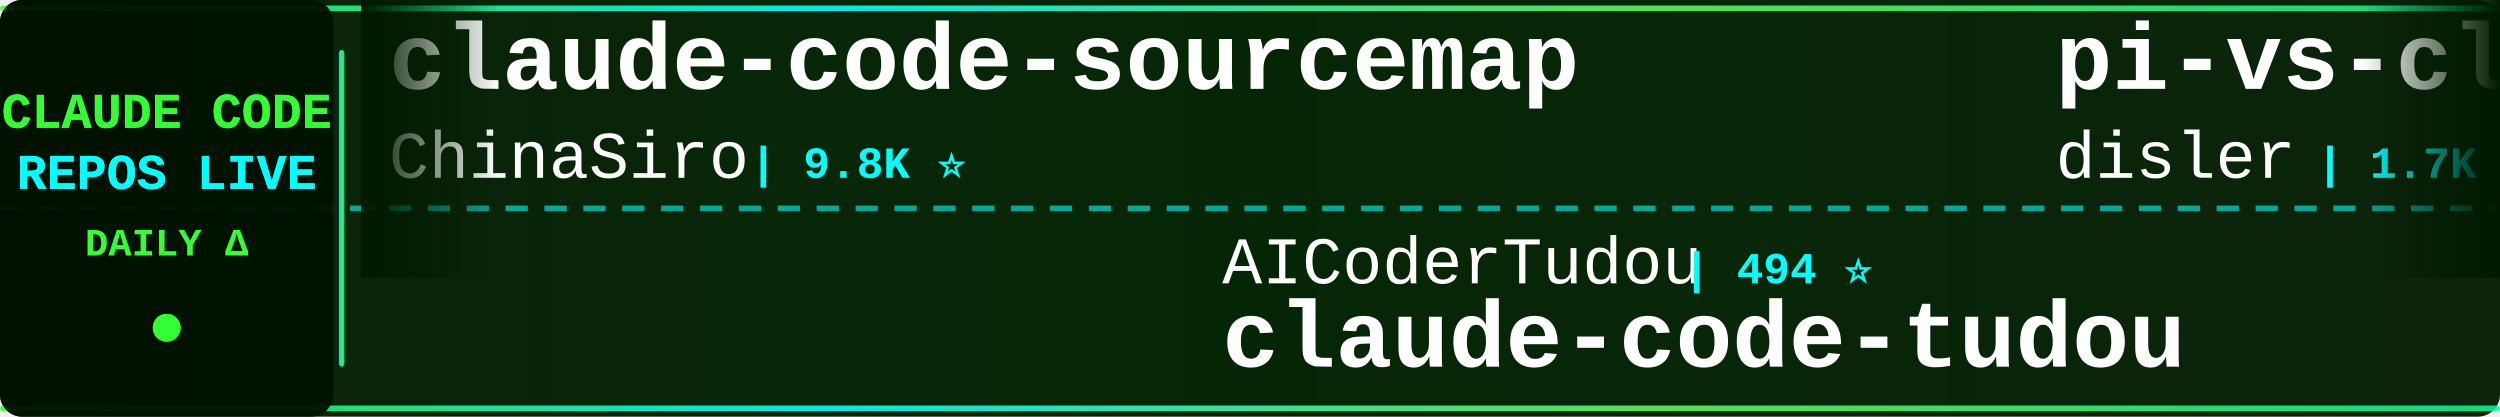
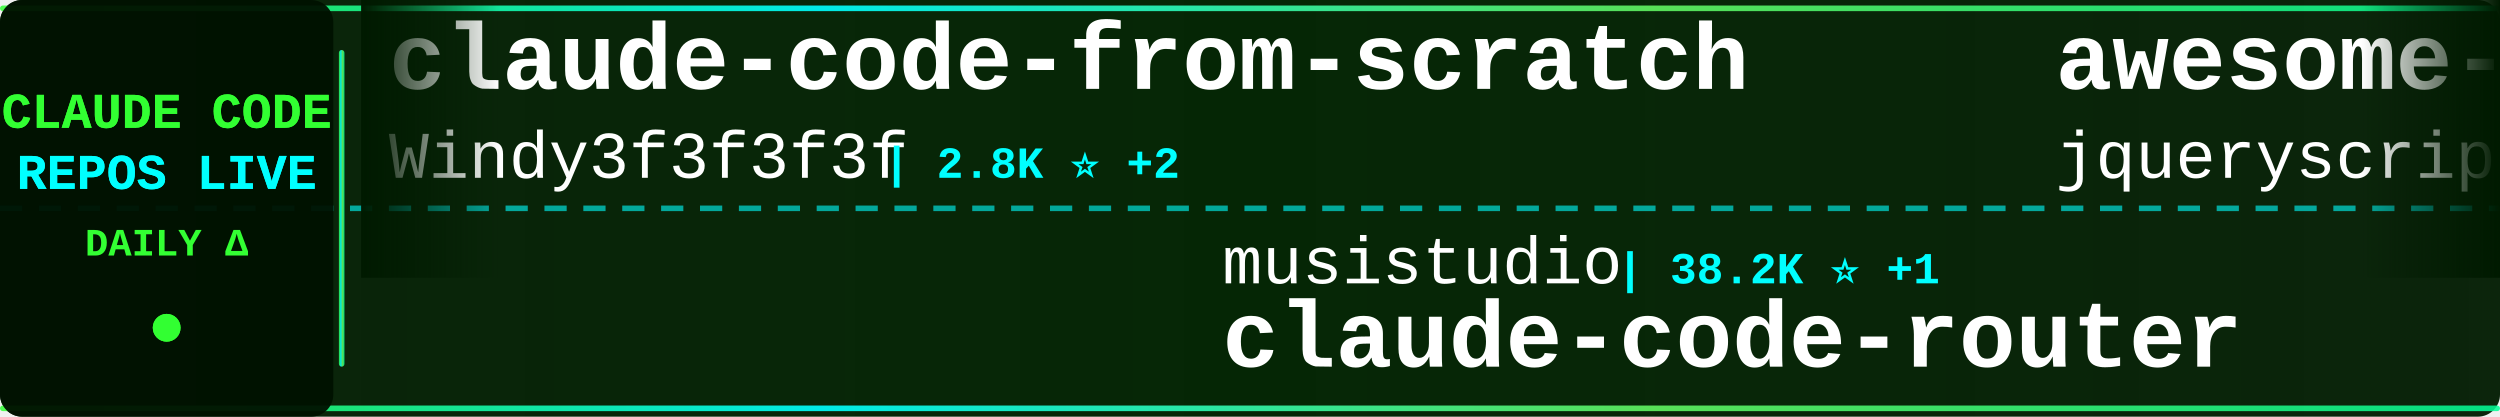
<svg xmlns="http://www.w3.org/2000/svg" width="900" height="150">
  <defs>
    <linearGradient id="tickerBg" x1="0%" y1="0%" x2="100%" y2="0%">
      <stop offset="0%" style="stop-color:#001a00;stop-opacity:0.95" />
      <stop offset="50%" style="stop-color:#002200;stop-opacity:0.98" />
      <stop offset="100%" style="stop-color:#001a00;stop-opacity:0.95" />
    </linearGradient>
    <linearGradient id="borderGrad" x1="0%" y1="0%" x2="100%" y2="0%">
      <stop offset="0%" style="stop-color:#33ff33;stop-opacity:0.85">
        <animate attributeName="stop-opacity" values="0.85;1;0.85" dur="2s" repeatCount="indefinite" />
      </stop>
      <stop offset="33%" style="stop-color:#00ffff;stop-opacity:0.9">
        <animate attributeName="stop-opacity" values="0.9;1;0.9" dur="2.2s" repeatCount="indefinite" />
      </stop>
      <stop offset="66%" style="stop-color:#66ff66;stop-opacity:0.85">
        <animate attributeName="stop-opacity" values="0.85;1;0.85" dur="1.8s" repeatCount="indefinite" />
      </stop>
      <stop offset="100%" style="stop-color:#00ff99;stop-opacity:0.85">
        <animate attributeName="stop-opacity" values="0.85;1;0.85" dur="2s" repeatCount="indefinite" />
      </stop>
    </linearGradient>
    <filter id="textGlow">
      <feGaussianBlur stdDeviation="0.1" result="coloredBlur" />
      <feMerge>
        <feMergeNode in="coloredBlur" />
        <feMergeNode in="SourceGraphic" />
      </feMerge>
    </filter>
    <filter id="metricGlow">
      <feGaussianBlur stdDeviation="0.2" result="coloredBlur" />
      <feMerge>
        <feMergeNode in="coloredBlur" />
        <feMergeNode in="SourceGraphic" />
      </feMerge>
    </filter>
    <linearGradient id="leftFade" x1="0%" y1="0%" x2="100%" y2="0%">
      <stop offset="0%" style="stop-color:#001a00;stop-opacity:1" />
      <stop offset="100%" style="stop-color:#001a00;stop-opacity:0" />
    </linearGradient>
    <linearGradient id="rightFade" x1="0%" y1="0%" x2="100%" y2="0%">
      <stop offset="0%" style="stop-color:#001a00;stop-opacity:0" />
      <stop offset="100%" style="stop-color:#001a00;stop-opacity:1" />
    </linearGradient>
  </defs>
  <rect width="900" height="150" fill="url(#tickerBg)" rx="8" />
  <rect x="0" y="2" width="900" height="2" fill="url(#borderGrad)" rx="1" />
  <rect x="0" y="146" width="900" height="2" fill="url(#borderGrad)" rx="1" />
  <line x1="0" y1="75" x2="900" y2="75" stroke="#00ffff" stroke-width="2" stroke-dasharray="8 6" opacity="0.6" />
  <rect x="0" y="0" width="120" height="150" fill="#001100" opacity="0.95" rx="8" />
  <text x="60" y="46" font-family="'Courier New', monospace" font-size="18" font-weight="bold" fill="#33ff33" text-anchor="middle" filter="url(#textGlow)">
    CLAUDE CODE
  </text>
  <text x="60" y="68" font-family="'Courier New', monospace" font-size="18" font-weight="bold" fill="#00ffff" text-anchor="middle" filter="url(#textGlow)">
    REPOS LIVE
  </text>
  <text x="60" y="92" font-family="'Courier New', monospace" font-size="14" font-weight="bold" fill="#33ff33" text-anchor="middle">
    DAILY Δ
  </text>
  <circle cx="60" cy="118" r="5" fill="#33ff33" filter="url(#metricGlow)">
    <animate attributeName="r" values="4;6;4" dur="1.5s" repeatCount="indefinite" />
    <animate attributeName="opacity" values="0.6;1;0.6" dur="1.5s" repeatCount="indefinite" />
  </circle>
  <rect x="122" y="18" width="2" height="114" fill="url(#borderGrad)" rx="1" />
  <clipPath id="tickerClip">
    <rect x="130" y="0" width="770" height="150" />
  </clipPath>
  <g clip-path="url(#tickerClip)">
    <g id="tickerItems">
      <animateTransform attributeName="transform" attributeType="XML" type="translate" from="0 0" to="-3000 0" dur="54s" repeatCount="indefinite" />
      <g transform="translate(0, 0)">
-         <text x="140" y="32" font-family="'Courier New', monospace" font-size="34" font-weight="bold" fill="#ffffff">claude-code-sourcemap</text>
-         <text x="140" y="64" font-family="'Courier New', monospace" font-size="24" font-weight="normal" fill="#ffffff" opacity="1.0">ChinaSiro</text>
-         <text x="270" y="64" font-family="'Courier New', monospace" font-size="16" font-weight="bold" fill="#00ffff"> | 9.8K ⭐</text>
+         <text x="140" y="32" font-family="'Courier New', monospace" font-size="34" font-weight="bold" fill="#ffffff">claude-code-from-scratch</text>
+         <text x="140" y="64" font-family="'Courier New', monospace" font-size="24" font-weight="normal" fill="#ffffff" opacity="1.0">Windy3f3f3f3f</text>
+         <text x="318" y="64" font-family="'Courier New', monospace" font-size="16" font-weight="bold" fill="#00ffff"> | 2.8K ⭐ +2</text>
      </g>
      <g transform="translate(300, 0)">
-         <text x="140" y="102" font-family="'Courier New', monospace" font-size="24" font-weight="normal" fill="#ffffff" opacity="1.0">AICoderTudou</text>
-         <text x="306" y="102" font-family="'Courier New', monospace" font-size="16" font-weight="bold" fill="#00ffff"> | 494 ⭐</text>
-         <text x="140" y="132" font-family="'Courier New', monospace" font-size="34" font-weight="bold" fill="#ffffff">claude-code-tudou</text>
+         <text x="140" y="102" font-family="'Courier New', monospace" font-size="24" font-weight="normal" fill="#ffffff" opacity="1.0">musistudio</text>
+         <text x="282" y="102" font-family="'Courier New', monospace" font-size="16" font-weight="bold" fill="#00ffff"> | 38.2K ⭐ +1</text>
+         <text x="140" y="132" font-family="'Courier New', monospace" font-size="34" font-weight="bold" fill="#ffffff">claude-code-router</text>
      </g>
      <g transform="translate(600, 0)">
-         <text x="140" y="32" font-family="'Courier New', monospace" font-size="34" font-weight="bold" fill="#ffffff">pi-vs-claude-code</text>
-         <text x="140" y="64" font-family="'Courier New', monospace" font-size="24" font-weight="normal" fill="#ffffff" opacity="1.0">disler</text>
-         <text x="234" y="64" font-family="'Courier New', monospace" font-size="16" font-weight="bold" fill="#00ffff"> | 1.7K ⭐</text>
+         <text x="140" y="32" font-family="'Courier New', monospace" font-size="34" font-weight="bold" fill="#ffffff">awesome-claude-code</text>
+         <text x="140" y="64" font-family="'Courier New', monospace" font-size="24" font-weight="normal" fill="#ffffff" opacity="1.0">jqueryscript</text>
+         <text x="306" y="64" font-family="'Courier New', monospace" font-size="16" font-weight="bold" fill="#00ffff"> | 553 ⭐</text>
      </g>
      <g transform="translate(900, 0)">
-         <text x="140" y="102" font-family="'Courier New', monospace" font-size="24" font-weight="normal" fill="#ffffff" opacity="1.0">huangjia2019</text>
-         <text x="306" y="102" font-family="'Courier New', monospace" font-size="16" font-weight="bold" fill="#00ffff"> | 1.2K ⭐</text>
-         <text x="140" y="132" font-family="'Courier New', monospace" font-size="34" font-weight="bold" fill="#ffffff">claude-code-engineering</text>
+         <text x="140" y="102" font-family="'Courier New', monospace" font-size="24" font-weight="normal" fill="#ffffff" opacity="1.0">KPR111</text>
+         <text x="234" y="102" font-family="'Courier New', monospace" font-size="16" font-weight="bold" fill="#00ffff"> | 18 ⭐</text>
+         <text x="140" y="132" font-family="'Courier New', monospace" font-size="34" font-weight="bold" fill="#ffffff">Claude-Code</text>
      </g>
      <g transform="translate(1200, 0)">
-         <text x="140" y="32" font-family="'Courier New', monospace" font-size="34" font-weight="bold" fill="#ffffff">oh-my-claudecode</text>
-         <text x="140" y="64" font-family="'Courier New', monospace" font-size="24" font-weight="normal" fill="#ffffff" opacity="1.0">Yeachan-Heo</text>
-         <text x="294" y="64" font-family="'Courier New', monospace" font-size="16" font-weight="bold" fill="#00ffff"> | 40.9K ⭐ +2</text>
+         <text x="140" y="32" font-family="'Courier New', monospace" font-size="34" font-weight="bold" fill="#ffffff">Claude-Code-Quest</text>
+         <text x="140" y="64" font-family="'Courier New', monospace" font-size="24" font-weight="normal" fill="#ffffff" opacity="1.0">wesammustafa</text>
+         <text x="306" y="64" font-family="'Courier New', monospace" font-size="16" font-weight="bold" fill="#00ffff"> | 3.7K ⭐</text>
      </g>
      <g transform="translate(1500, 0)">
-         <text x="140" y="102" font-family="'Courier New', monospace" font-size="24" font-weight="normal" fill="#ffffff" opacity="1.0">WorldFlowAI</text>
-         <text x="294" y="102" font-family="'Courier New', monospace" font-size="16" font-weight="bold" fill="#00ffff"> | 6.6K ⭐ +8</text>
-         <text x="140" y="132" font-family="'Courier New', monospace" font-size="34" font-weight="bold" fill="#ffffff">everything-claude-code</text>
+         <text x="140" y="102" font-family="'Courier New', monospace" font-size="24" font-weight="normal" fill="#ffffff" opacity="1.0">OrcaWhisper</text>
+         <text x="294" y="102" font-family="'Courier New', monospace" font-size="16" font-weight="bold" fill="#00ffff"> | 110 ⭐</text>
+         <text x="140" y="132" font-family="'Courier New', monospace" font-size="34" font-weight="bold" fill="#ffffff">Claude-Code</text>
      </g>
      <g transform="translate(1800, 0)">
        <text x="140" y="32" font-family="'Courier New', monospace" font-size="34" font-weight="bold" fill="#ffffff">claude-code-rev</text>
        <text x="140" y="64" font-family="'Courier New', monospace" font-size="24" font-weight="normal" fill="#ffffff" opacity="1.0">oboard</text>
        <text x="234" y="64" font-family="'Courier New', monospace" font-size="16" font-weight="bold" fill="#00ffff"> | 3.3K ⭐</text>
      </g>
      <g transform="translate(2100, 0)">
-         <text x="140" y="102" font-family="'Courier New', monospace" font-size="24" font-weight="normal" fill="#ffffff" opacity="1.0">ChrisWiles</text>
-         <text x="282" y="102" font-family="'Courier New', monospace" font-size="16" font-weight="bold" fill="#00ffff"> | 6.1K ⭐</text>
-         <text x="140" y="132" font-family="'Courier New', monospace" font-size="34" font-weight="bold" fill="#ffffff">claude-code-showcase</text>
+         <text x="140" y="102" font-family="'Courier New', monospace" font-size="24" font-weight="normal" fill="#ffffff" opacity="1.0">Alishahryar1</text>
+         <text x="306" y="102" font-family="'Courier New', monospace" font-size="16" font-weight="bold" fill="#00ffff"> | 71.2K ⭐ +81</text>
+         <text x="140" y="132" font-family="'Courier New', monospace" font-size="34" font-weight="bold" fill="#ffffff">free-claude-code</text>
      </g>
      <g transform="translate(2400, 0)">
-         <text x="140" y="32" font-family="'Courier New', monospace" font-size="34" font-weight="bold" fill="#ffffff">Claude-Code</text>
-         <text x="140" y="64" font-family="'Courier New', monospace" font-size="24" font-weight="normal" fill="#ffffff" opacity="1.0">KPR111</text>
-         <text x="234" y="64" font-family="'Courier New', monospace" font-size="16" font-weight="bold" fill="#00ffff"> | 18 ⭐</text>
+         <text x="140" y="32" font-family="'Courier New', monospace" font-size="34" font-weight="bold" fill="#ffffff">claude-code-my-workflow</text>
+         <text x="140" y="64" font-family="'Courier New', monospace" font-size="24" font-weight="normal" fill="#ffffff" opacity="1.0">pedrohcgs</text>
+         <text x="270" y="64" font-family="'Courier New', monospace" font-size="16" font-weight="bold" fill="#00ffff"> | 1.7K ⭐</text>
      </g>
      <g transform="translate(2700, 0)">
-         <text x="140" y="102" font-family="'Courier New', monospace" font-size="24" font-weight="normal" fill="#ffffff" opacity="1.0">VoltAgent</text>
-         <text x="270" y="102" font-family="'Courier New', monospace" font-size="16" font-weight="bold" fill="#00ffff"> | 26.6K ⭐ +2</text>
-         <text x="140" y="132" font-family="'Courier New', monospace" font-size="34" font-weight="bold" fill="#ffffff">awesome-claude-code-suba...</text>
+         <text x="140" y="102" font-family="'Courier New', monospace" font-size="24" font-weight="normal" fill="#ffffff" opacity="1.0">Chachamaru127</text>
+         <text x="318" y="102" font-family="'Courier New', monospace" font-size="16" font-weight="bold" fill="#00ffff"> | 3.2K ⭐ +1</text>
+         <text x="140" y="132" font-family="'Courier New', monospace" font-size="34" font-weight="bold" fill="#ffffff">claude-code-harness</text>
      </g>
      <g transform="translate(3000, 0)">
-         <text x="140" y="32" font-family="'Courier New', monospace" font-size="34" font-weight="bold" fill="#ffffff">claude-code-sourcemap</text>
-         <text x="140" y="64" font-family="'Courier New', monospace" font-size="24" font-weight="normal" fill="#ffffff" opacity="1.0">ChinaSiro</text>
-         <text x="270" y="64" font-family="'Courier New', monospace" font-size="16" font-weight="bold" fill="#00ffff"> | 9.8K ⭐</text>
+         <text x="140" y="32" font-family="'Courier New', monospace" font-size="34" font-weight="bold" fill="#ffffff">claude-code-from-scratch</text>
+         <text x="140" y="64" font-family="'Courier New', monospace" font-size="24" font-weight="normal" fill="#ffffff" opacity="1.0">Windy3f3f3f3f</text>
+         <text x="318" y="64" font-family="'Courier New', monospace" font-size="16" font-weight="bold" fill="#00ffff"> | 2.8K ⭐ +2</text>
      </g>
      <g transform="translate(3300, 0)">
-         <text x="140" y="102" font-family="'Courier New', monospace" font-size="24" font-weight="normal" fill="#ffffff" opacity="1.0">AICoderTudou</text>
-         <text x="306" y="102" font-family="'Courier New', monospace" font-size="16" font-weight="bold" fill="#00ffff"> | 494 ⭐</text>
-         <text x="140" y="132" font-family="'Courier New', monospace" font-size="34" font-weight="bold" fill="#ffffff">claude-code-tudou</text>
+         <text x="140" y="102" font-family="'Courier New', monospace" font-size="24" font-weight="normal" fill="#ffffff" opacity="1.0">musistudio</text>
+         <text x="282" y="102" font-family="'Courier New', monospace" font-size="16" font-weight="bold" fill="#00ffff"> | 38.2K ⭐ +1</text>
+         <text x="140" y="132" font-family="'Courier New', monospace" font-size="34" font-weight="bold" fill="#ffffff">claude-code-router</text>
      </g>
      <g transform="translate(3600, 0)">
-         <text x="140" y="32" font-family="'Courier New', monospace" font-size="34" font-weight="bold" fill="#ffffff">pi-vs-claude-code</text>
-         <text x="140" y="64" font-family="'Courier New', monospace" font-size="24" font-weight="normal" fill="#ffffff" opacity="1.0">disler</text>
-         <text x="234" y="64" font-family="'Courier New', monospace" font-size="16" font-weight="bold" fill="#00ffff"> | 1.7K ⭐</text>
+         <text x="140" y="32" font-family="'Courier New', monospace" font-size="34" font-weight="bold" fill="#ffffff">awesome-claude-code</text>
+         <text x="140" y="64" font-family="'Courier New', monospace" font-size="24" font-weight="normal" fill="#ffffff" opacity="1.0">jqueryscript</text>
+         <text x="306" y="64" font-family="'Courier New', monospace" font-size="16" font-weight="bold" fill="#00ffff"> | 553 ⭐</text>
      </g>
      <g transform="translate(3900, 0)">
-         <text x="140" y="102" font-family="'Courier New', monospace" font-size="24" font-weight="normal" fill="#ffffff" opacity="1.0">huangjia2019</text>
-         <text x="306" y="102" font-family="'Courier New', monospace" font-size="16" font-weight="bold" fill="#00ffff"> | 1.2K ⭐</text>
-         <text x="140" y="132" font-family="'Courier New', monospace" font-size="34" font-weight="bold" fill="#ffffff">claude-code-engineering</text>
+         <text x="140" y="102" font-family="'Courier New', monospace" font-size="24" font-weight="normal" fill="#ffffff" opacity="1.0">KPR111</text>
+         <text x="234" y="102" font-family="'Courier New', monospace" font-size="16" font-weight="bold" fill="#00ffff"> | 18 ⭐</text>
+         <text x="140" y="132" font-family="'Courier New', monospace" font-size="34" font-weight="bold" fill="#ffffff">Claude-Code</text>
      </g>
    </g>
  </g>
  <rect x="130" y="0" width="50" height="100" fill="url(#leftFade)" />
  <rect x="850" y="0" width="50" height="100" fill="url(#rightFade)" />
</svg>
